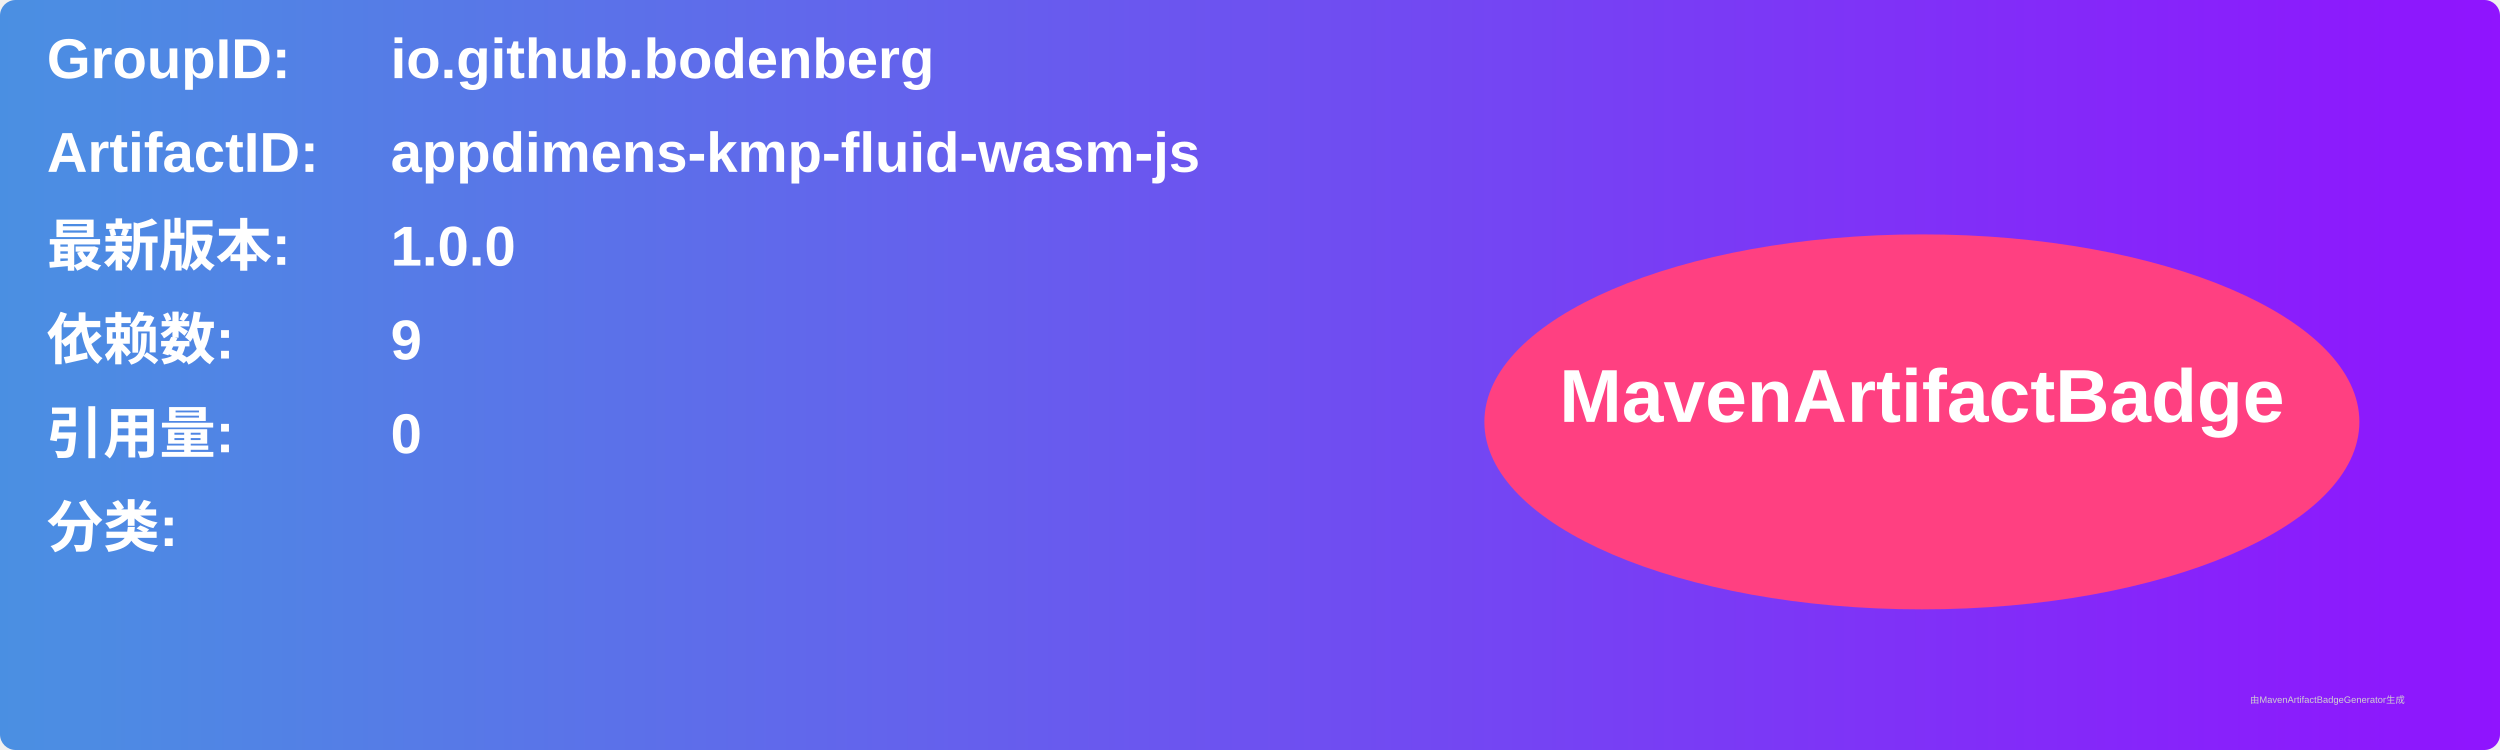
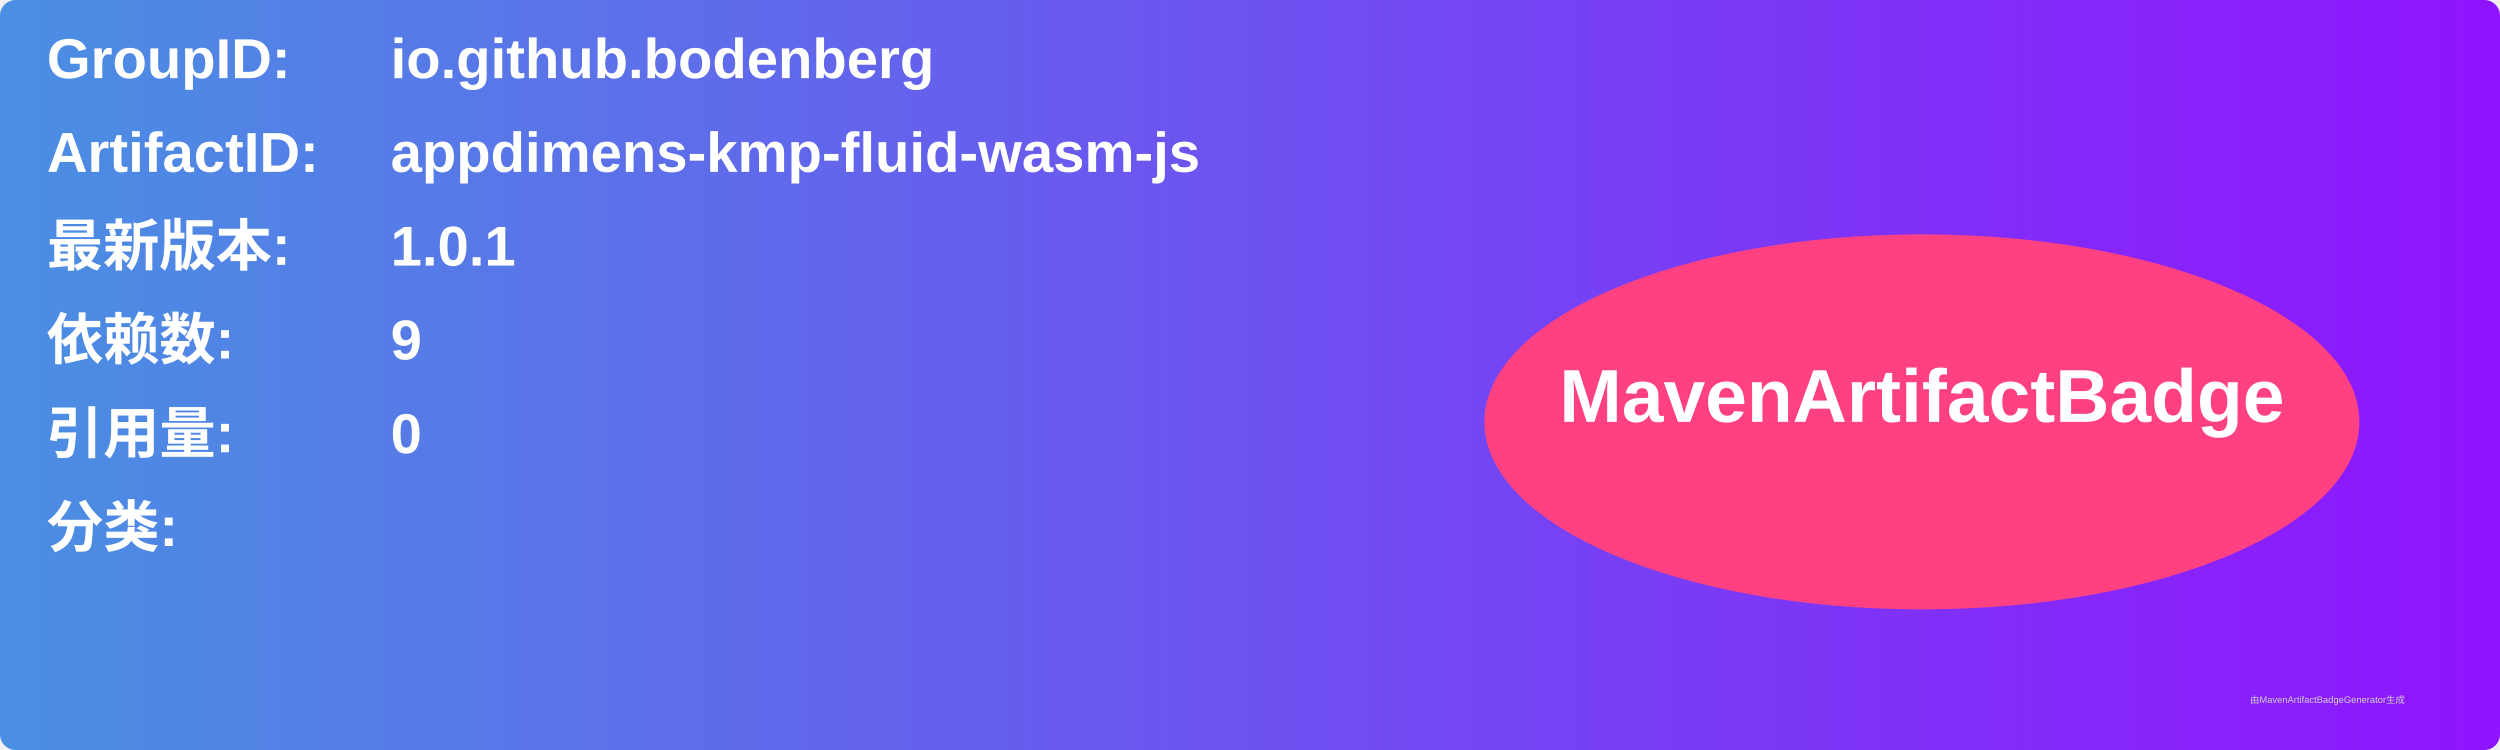
<svg xmlns="http://www.w3.org/2000/svg" width="800" height="240" viewBox="0 0 800 240">
  <linearGradient id="grad" x1="0%" y1="0%" x2="100%" y2="0%">
    <stop offset="0%" stop-color="#4a90e2" />
    <stop offset="100%" stop-color="#9013fe" />
  </linearGradient>
  <rect width="100%" height="100%" rx="5" ry="5" fill="url(#grad)" />
  <g transform="translate(15, 15)">
    <text x="0" y="10" font-family="Arial" font-size="18" fill="white" font-weight="bold" width="260">GroupID:</text>
    <text x="110" y="10" font-family="Arial" font-size="18" fill="white" font-weight="bold" width="460">io.github.bodenberg</text>
    <text x="0" y="40" font-family="Arial" font-size="18" fill="white" font-weight="bold" width="260">ArtifactID:</text>
    <text x="110" y="40" font-family="Arial" font-size="18" fill="white" font-weight="bold" width="460">appdimens-kmp-fluid-wasm-js</text>
    <text x="0" y="70" font-family="Arial" font-size="18" fill="white" font-weight="bold">最新版本:</text>
    <text x="110" y="70" font-family="Arial" font-size="18" fill="white" font-weight="bold">
-       <tspan font-weight="bold">1.0.0</tspan>
+       <tspan font-weight="bold">1.0.1</tspan>
    </text>
    <text x="0" y="100" font-family="Arial" font-size="18" fill="white" font-weight="bold">依赖数: </text>
    <text x="110" y="100" font-family="Arial" font-size="18" fill="white">
      <tspan font-weight="bold">9</tspan>
    </text>
    <text x="0" y="130" font-family="Arial" font-size="18" fill="white" font-weight="bold">引用量: </text>
    <text x="110" y="130" font-family="Arial" font-size="18" fill="white">
      <tspan font-weight="bold">0</tspan>
    </text>
    <text x="0" y="160" font-family="Arial" font-size="18" fill="white" font-weight="bold">分类:</text>
    <text x="10" y="190" font-family="Arial" font-size="10" fill="white">
      <tspan font-weight="bold" />
    </text>
    <ellipse cx="600" cy="120" rx="140" ry="60" fill="#ff4081" />
    <text x="600" y="120" text-anchor="middle" font-family="Arial" font-size="24" fill="white" font-weight="bold">MavenArtifactBadge</text>
  </g>
  <text x="720" y="225" font-family="Arial" font-size="3" fill="#d0d0d0">由MavenArtifactBadgeGenerator生成</text>
</svg>
